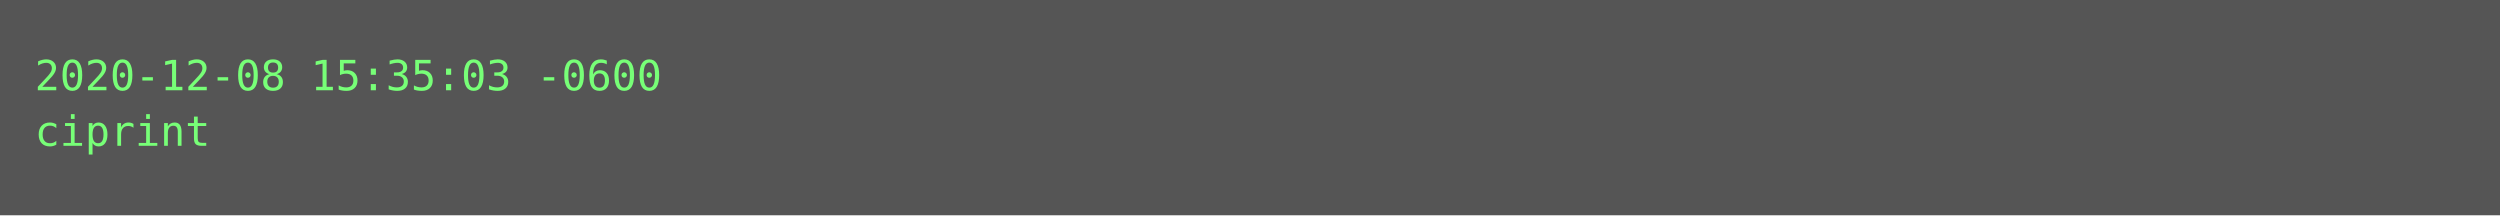
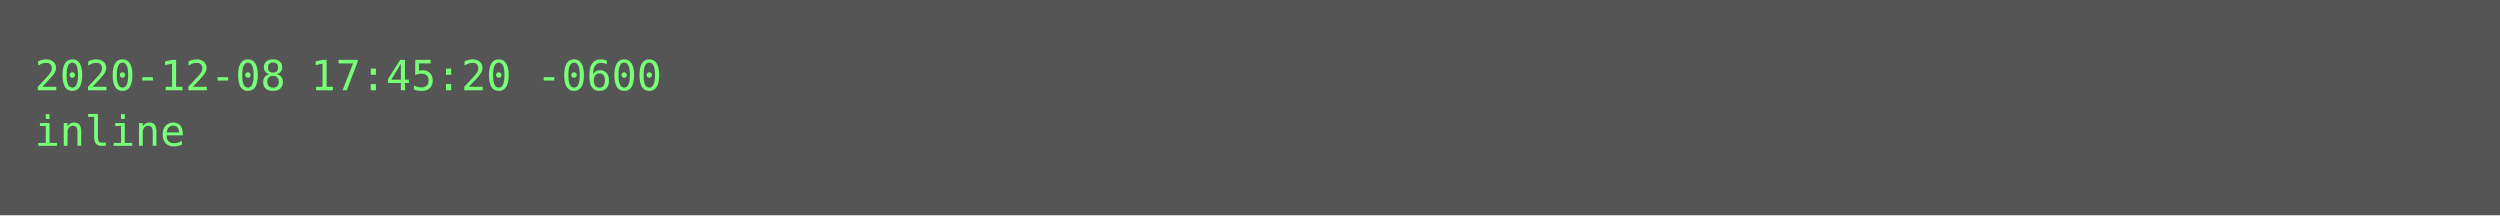
<svg xmlns="http://www.w3.org/2000/svg" height="62px" width="720px">
  <rect height="62px" fill="#555" width="720px" />
  <text fill="#7f7" font-family="Consolas, Menlo, monospace" font-size="12" xml:space="preserve">
-     <tspan x="10" y="26">2020-12-08 15:35:03 -0600</tspan>
-     <tspan x="10" y="42">ciprint</tspan>
+     <tspan x="10" y="26">2020-12-08 17:45:20 -0600</tspan>
+     <tspan x="10" y="42">inline</tspan>
  </text>
</svg>
